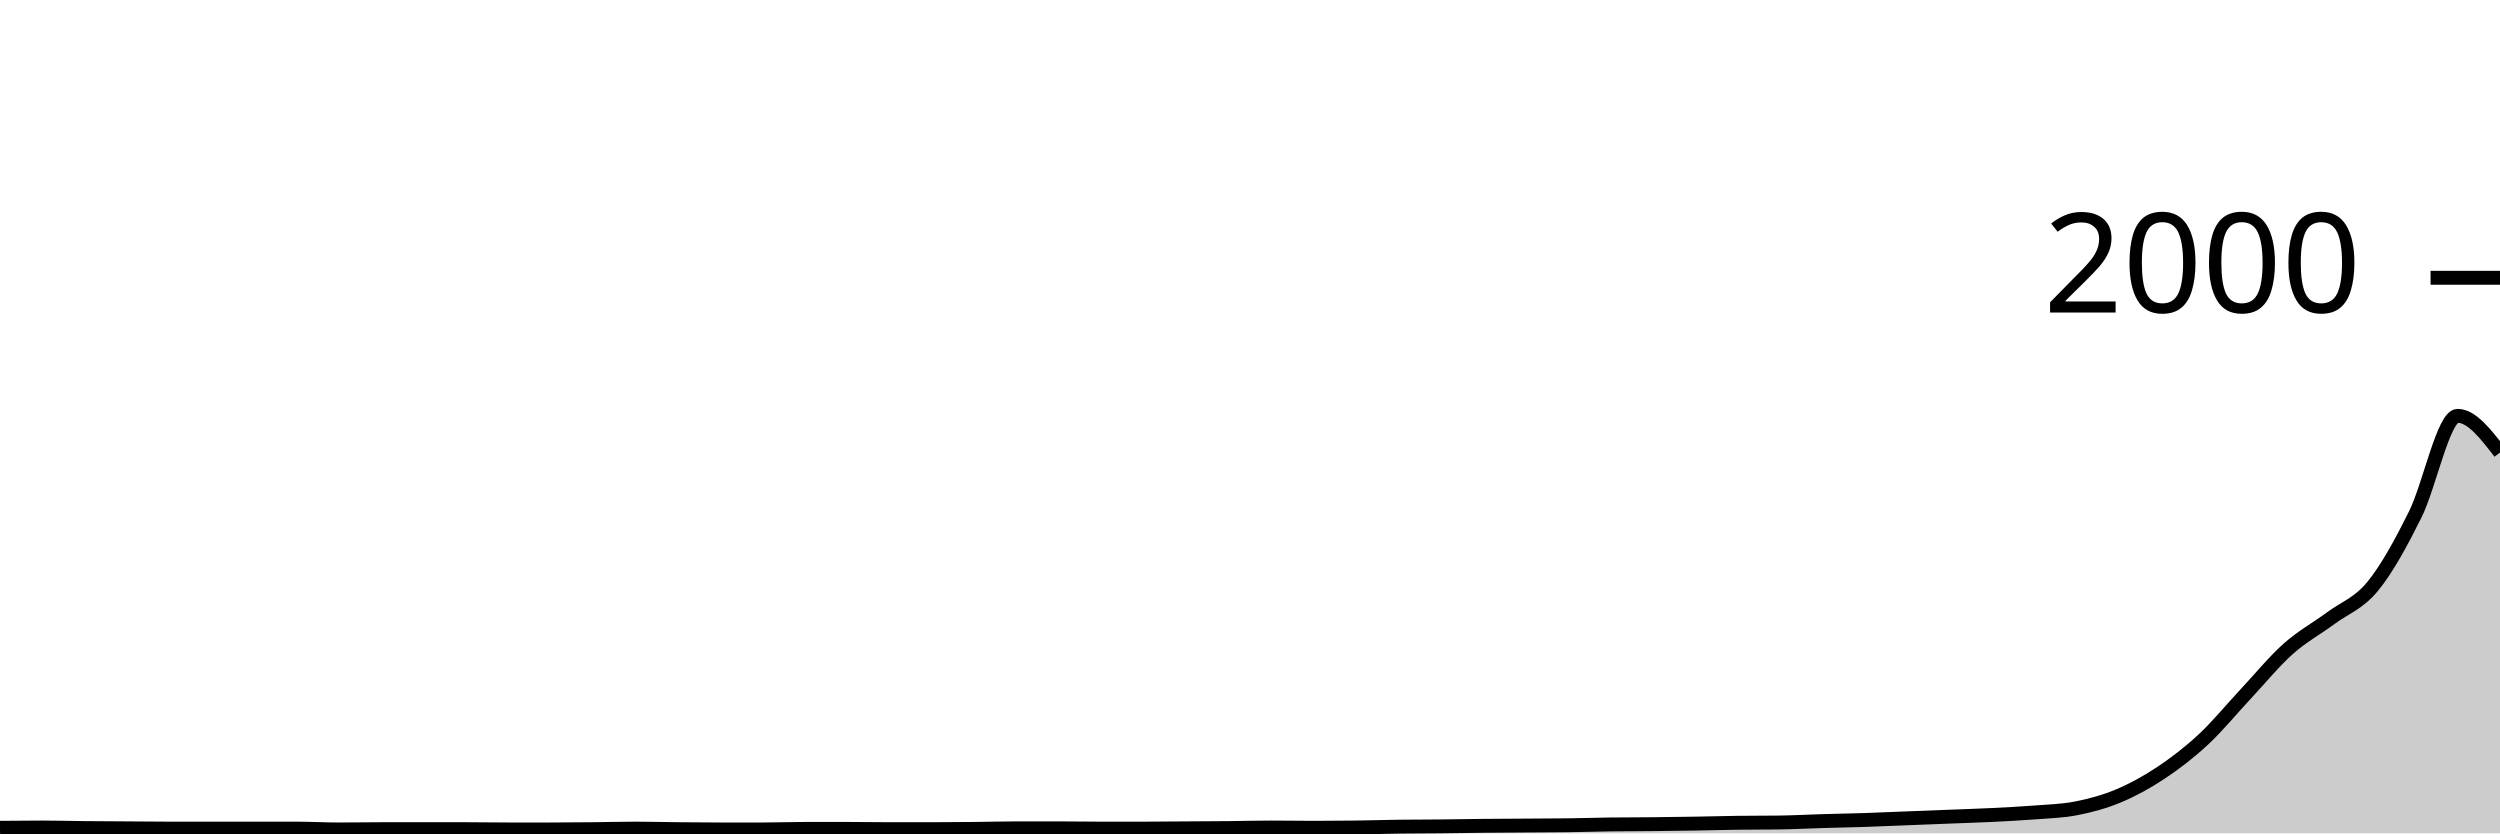
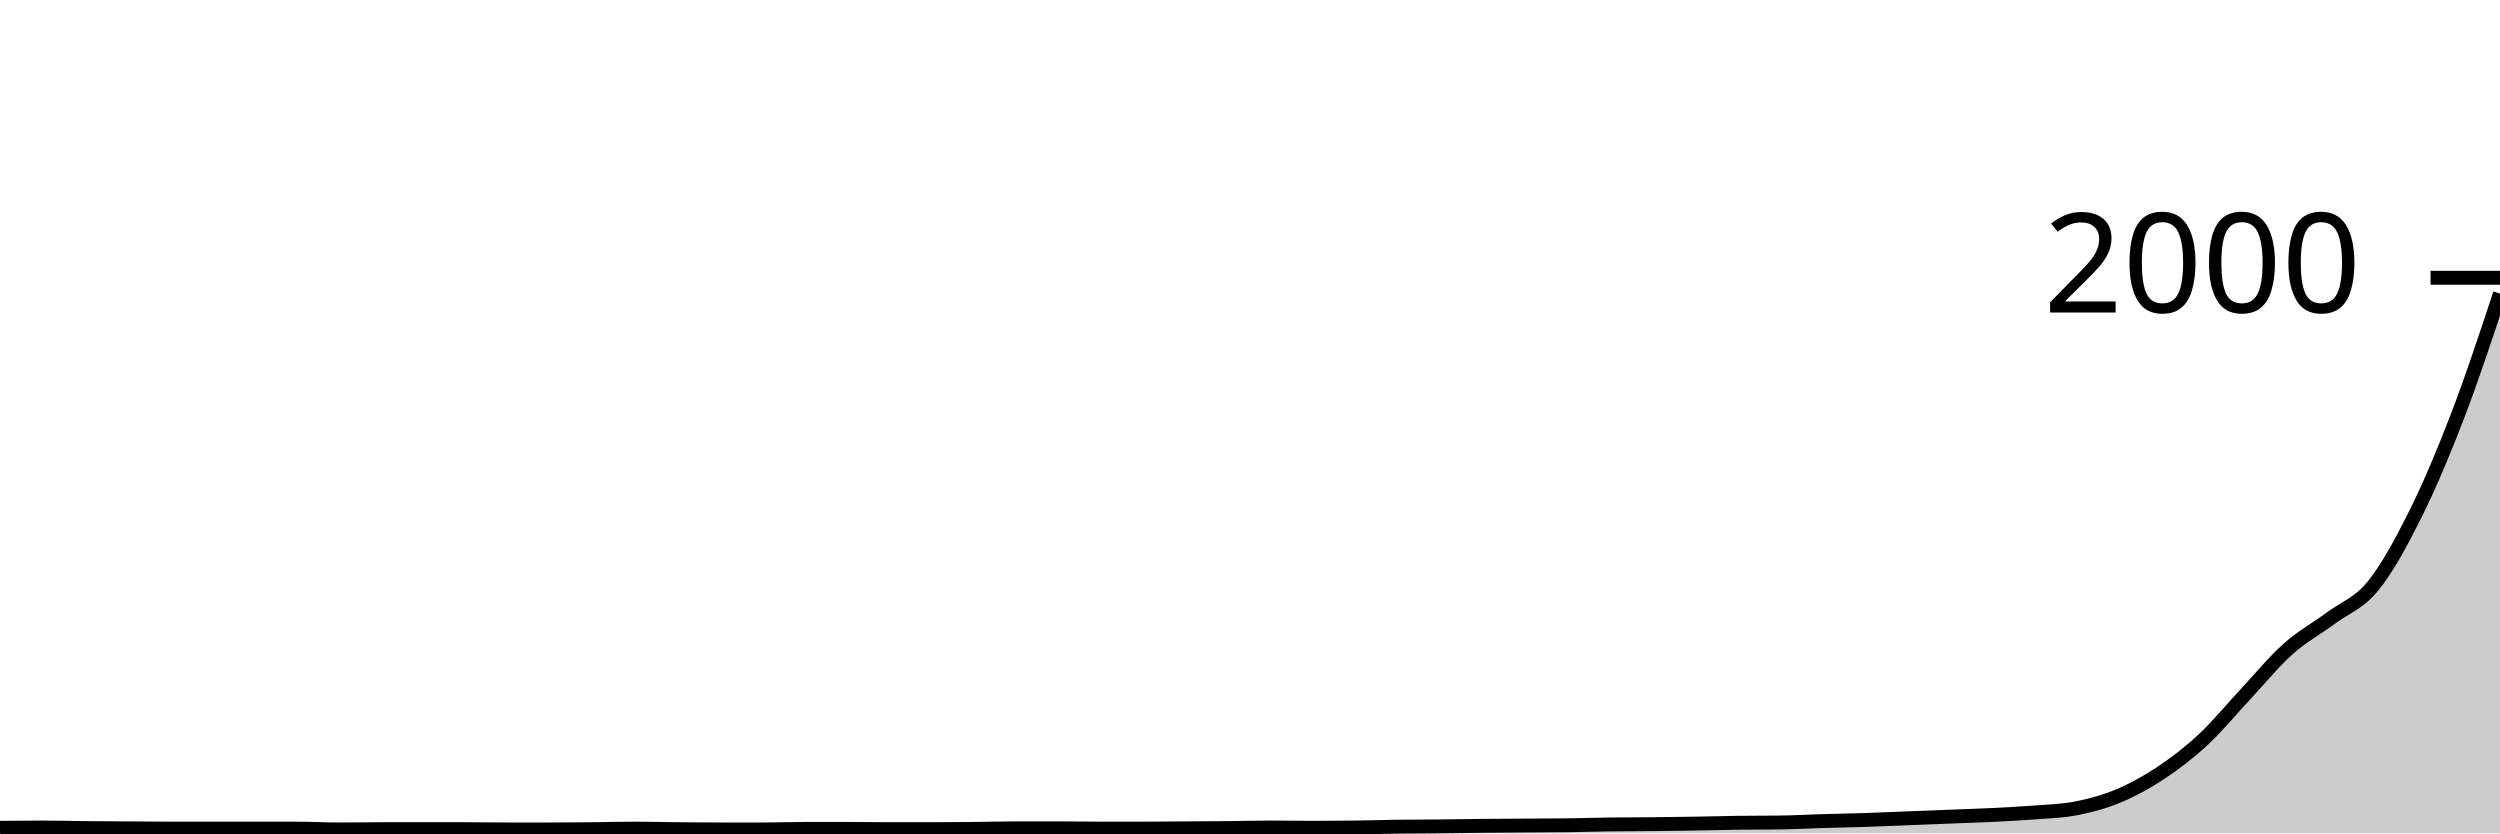
<svg xmlns="http://www.w3.org/2000/svg" viewBox="0 0 180 60">
  <g transform="translate(0,20)">
-     <path class="area" fill="rgba(0, 0, 0, 0.2)" d="M0,39.6C1.017,39.59,2.034,39.58,3.051,39.58C4.068,39.58,5.085,39.61,6.102,39.62C7.119,39.63,8.136,39.633,9.153,39.64C10.169,39.647,11.186,39.66,12.203,39.66C13.22,39.66,14.237,39.66,15.254,39.66C16.271,39.66,17.288,39.66,18.305,39.66C19.322,39.66,20.339,39.66,21.356,39.66C22.373,39.66,23.39,39.72,24.407,39.72C25.424,39.72,26.441,39.7,27.458,39.7C28.475,39.7,29.492,39.7,30.508,39.7C31.525,39.7,32.542,39.7,33.559,39.7C34.576,39.7,35.593,39.72,36.61,39.72C37.627,39.72,38.644,39.72,39.661,39.72C40.678,39.72,41.695,39.71,42.712,39.7C43.729,39.69,44.746,39.66,45.763,39.66C46.78,39.66,47.797,39.69,48.814,39.7C49.831,39.71,50.847,39.72,51.864,39.72C52.881,39.72,53.898,39.72,54.915,39.72C55.932,39.72,56.949,39.68,57.966,39.68C58.983,39.68,60,39.68,61.017,39.68C62.034,39.68,63.051,39.7,64.068,39.7C65.085,39.7,66.102,39.7,67.119,39.7C68.136,39.7,69.153,39.69,70.169,39.68C71.186,39.67,72.203,39.64,73.22,39.64C74.237,39.64,75.254,39.64,76.271,39.64C77.288,39.64,78.305,39.66,79.322,39.66C80.339,39.66,81.356,39.66,82.373,39.66C83.39,39.66,84.407,39.647,85.424,39.64C86.441,39.633,87.458,39.63,88.475,39.62C89.492,39.61,90.508,39.58,91.525,39.58C92.542,39.58,93.559,39.6,94.576,39.6C95.593,39.6,96.61,39.593,97.627,39.58C98.644,39.567,99.661,39.533,100.678,39.52C101.695,39.507,102.712,39.51,103.729,39.5C104.746,39.49,105.763,39.47,106.78,39.46C107.797,39.45,108.814,39.447,109.831,39.44C110.847,39.433,111.864,39.433,112.881,39.42C113.898,39.407,114.915,39.373,115.932,39.36C116.949,39.347,117.966,39.35,118.983,39.34C120,39.33,121.017,39.317,122.034,39.3C123.051,39.283,124.068,39.253,125.085,39.24C126.102,39.227,127.119,39.233,128.136,39.22C129.153,39.207,130.169,39.15,131.186,39.12C132.203,39.09,133.22,39.073,134.237,39.04C135.254,39.007,136.271,38.96,137.288,38.92C138.305,38.88,139.322,38.84,140.339,38.8C141.356,38.76,142.373,38.73,143.39,38.68C144.407,38.63,145.424,38.58,146.441,38.5C147.458,38.42,148.475,38.4,149.492,38.2C150.508,38,151.525,37.727,152.542,37.3C153.559,36.873,154.576,36.317,155.593,35.64C156.61,34.963,157.627,34.187,158.644,33.24C159.661,32.293,160.678,31.047,161.695,29.96C162.712,28.873,163.729,27.627,164.746,26.72C165.763,25.813,166.78,25.273,167.797,24.52C168.814,23.767,169.831,23.447,170.847,22.2C171.864,20.953,172.881,19.083,173.898,17.04C174.915,14.997,175.932,9.94,176.949,9.94C177.966,9.94,178.983,11.26,180,12.58L180,40C178.983,40,177.966,40,176.949,40C175.932,40,174.915,40,173.898,40C172.881,40,171.864,40,170.847,40C169.831,40,168.814,40,167.797,40C166.78,40,165.763,40,164.746,40C163.729,40,162.712,40,161.695,40C160.678,40,159.661,40,158.644,40C157.627,40,156.61,40,155.593,40C154.576,40,153.559,40,152.542,40C151.525,40,150.508,40,149.492,40C148.475,40,147.458,40,146.441,40C145.424,40,144.407,40,143.39,40C142.373,40,141.356,40,140.339,40C139.322,40,138.305,40,137.288,40C136.271,40,135.254,40,134.237,40C133.22,40,132.203,40,131.186,40C130.169,40,129.153,40,128.136,40C127.119,40,126.102,40,125.085,40C124.068,40,123.051,40,122.034,40C121.017,40,120,40,118.983,40C117.966,40,116.949,40,115.932,40C114.915,40,113.898,40,112.881,40C111.864,40,110.847,40,109.831,40C108.814,40,107.797,40,106.78,40C105.763,40,104.746,40,103.729,40C102.712,40,101.695,40,100.678,40C99.661,40,98.644,40,97.627,40C96.61,40,95.593,40,94.576,40C93.559,40,92.542,40,91.525,40C90.508,40,89.492,40,88.475,40C87.458,40,86.441,40,85.424,40C84.407,40,83.39,40,82.373,40C81.356,40,80.339,40,79.322,40C78.305,40,77.288,40,76.271,40C75.254,40,74.237,40,73.22,40C72.203,40,71.186,40,70.169,40C69.153,40,68.136,40,67.119,40C66.102,40,65.085,40,64.068,40C63.051,40,62.034,40,61.017,40C60,40,58.983,40,57.966,40C56.949,40,55.932,40,54.915,40C53.898,40,52.881,40,51.864,40C50.847,40,49.831,40,48.814,40C47.797,40,46.78,40,45.763,40C44.746,40,43.729,40,42.712,40C41.695,40,40.678,40,39.661,40C38.644,40,37.627,40,36.61,40C35.593,40,34.576,40,33.559,40C32.542,40,31.525,40,30.508,40C29.492,40,28.475,40,27.458,40C26.441,40,25.424,40,24.407,40C23.39,40,22.373,40,21.356,40C20.339,40,19.322,40,18.305,40C17.288,40,16.271,40,15.254,40C14.237,40,13.22,40,12.203,40C11.186,40,10.169,40,9.153,40C8.136,40,7.119,40,6.102,40C5.085,40,4.068,40,3.051,40C2.034,40,1.017,40,0,40Z" />
-     <path class="line" stroke="black" fill="none" d="M0,39.6C1.017,39.59,2.034,39.58,3.051,39.58C4.068,39.58,5.085,39.61,6.102,39.62C7.119,39.63,8.136,39.633,9.153,39.64C10.169,39.647,11.186,39.66,12.203,39.66C13.22,39.66,14.237,39.66,15.254,39.66C16.271,39.66,17.288,39.66,18.305,39.66C19.322,39.66,20.339,39.66,21.356,39.66C22.373,39.66,23.39,39.72,24.407,39.72C25.424,39.72,26.441,39.7,27.458,39.7C28.475,39.7,29.492,39.7,30.508,39.7C31.525,39.7,32.542,39.7,33.559,39.7C34.576,39.7,35.593,39.72,36.61,39.72C37.627,39.72,38.644,39.72,39.661,39.72C40.678,39.72,41.695,39.71,42.712,39.7C43.729,39.69,44.746,39.66,45.763,39.66C46.78,39.66,47.797,39.69,48.814,39.7C49.831,39.71,50.847,39.72,51.864,39.72C52.881,39.72,53.898,39.72,54.915,39.72C55.932,39.72,56.949,39.68,57.966,39.68C58.983,39.68,60,39.68,61.017,39.68C62.034,39.68,63.051,39.7,64.068,39.7C65.085,39.7,66.102,39.7,67.119,39.7C68.136,39.7,69.153,39.69,70.169,39.68C71.186,39.67,72.203,39.64,73.22,39.64C74.237,39.64,75.254,39.64,76.271,39.64C77.288,39.64,78.305,39.66,79.322,39.66C80.339,39.66,81.356,39.66,82.373,39.66C83.39,39.66,84.407,39.647,85.424,39.64C86.441,39.633,87.458,39.63,88.475,39.62C89.492,39.61,90.508,39.58,91.525,39.58C92.542,39.58,93.559,39.6,94.576,39.6C95.593,39.6,96.61,39.593,97.627,39.58C98.644,39.567,99.661,39.533,100.678,39.52C101.695,39.507,102.712,39.51,103.729,39.5C104.746,39.49,105.763,39.47,106.78,39.46C107.797,39.45,108.814,39.447,109.831,39.44C110.847,39.433,111.864,39.433,112.881,39.42C113.898,39.407,114.915,39.373,115.932,39.36C116.949,39.347,117.966,39.35,118.983,39.34C120,39.33,121.017,39.317,122.034,39.3C123.051,39.283,124.068,39.253,125.085,39.24C126.102,39.227,127.119,39.233,128.136,39.22C129.153,39.207,130.169,39.15,131.186,39.12C132.203,39.09,133.22,39.073,134.237,39.04C135.254,39.007,136.271,38.96,137.288,38.92C138.305,38.88,139.322,38.84,140.339,38.8C141.356,38.76,142.373,38.73,143.39,38.68C144.407,38.63,145.424,38.58,146.441,38.5C147.458,38.42,148.475,38.4,149.492,38.2C150.508,38,151.525,37.727,152.542,37.3C153.559,36.873,154.576,36.317,155.593,35.64C156.61,34.963,157.627,34.187,158.644,33.24C159.661,32.293,160.678,31.047,161.695,29.96C162.712,28.873,163.729,27.627,164.746,26.72C165.763,25.813,166.78,25.273,167.797,24.52C168.814,23.767,169.831,23.447,170.847,22.2C171.864,20.953,172.881,19.083,173.898,17.04C174.915,14.997,175.932,9.94,176.949,9.94C177.966,9.94,178.983,11.26,180,12.58" />
+     <path class="area" fill="rgba(0, 0, 0, 0.2)" d="M0,39.6C1.017,39.59,2.034,39.58,3.051,39.58C4.068,39.58,5.085,39.61,6.102,39.62C7.119,39.63,8.136,39.633,9.153,39.64C10.169,39.647,11.186,39.66,12.203,39.66C13.22,39.66,14.237,39.66,15.254,39.66C16.271,39.66,17.288,39.66,18.305,39.66C19.322,39.66,20.339,39.66,21.356,39.66C22.373,39.66,23.39,39.72,24.407,39.72C25.424,39.72,26.441,39.7,27.458,39.7C28.475,39.7,29.492,39.7,30.508,39.7C31.525,39.7,32.542,39.7,33.559,39.7C34.576,39.7,35.593,39.72,36.61,39.72C37.627,39.72,38.644,39.72,39.661,39.72C40.678,39.72,41.695,39.71,42.712,39.7C43.729,39.69,44.746,39.66,45.763,39.66C46.78,39.66,47.797,39.69,48.814,39.7C49.831,39.71,50.847,39.72,51.864,39.72C52.881,39.72,53.898,39.72,54.915,39.72C55.932,39.72,56.949,39.68,57.966,39.68C58.983,39.68,60,39.68,61.017,39.68C62.034,39.68,63.051,39.7,64.068,39.7C65.085,39.7,66.102,39.7,67.119,39.7C68.136,39.7,69.153,39.69,70.169,39.68C71.186,39.67,72.203,39.64,73.22,39.64C74.237,39.64,75.254,39.64,76.271,39.64C77.288,39.64,78.305,39.66,79.322,39.66C80.339,39.66,81.356,39.66,82.373,39.66C83.39,39.66,84.407,39.647,85.424,39.64C86.441,39.633,87.458,39.63,88.475,39.62C89.492,39.61,90.508,39.58,91.525,39.58C92.542,39.58,93.559,39.6,94.576,39.6C95.593,39.6,96.61,39.593,97.627,39.58C98.644,39.567,99.661,39.533,100.678,39.52C101.695,39.507,102.712,39.51,103.729,39.5C104.746,39.49,105.763,39.47,106.78,39.46C107.797,39.45,108.814,39.447,109.831,39.44C110.847,39.433,111.864,39.433,112.881,39.42C113.898,39.407,114.915,39.373,115.932,39.36C116.949,39.347,117.966,39.35,118.983,39.34C120,39.33,121.017,39.317,122.034,39.3C123.051,39.283,124.068,39.253,125.085,39.24C126.102,39.227,127.119,39.233,128.136,39.22C129.153,39.207,130.169,39.15,131.186,39.12C132.203,39.09,133.22,39.073,134.237,39.04C135.254,39.007,136.271,38.96,137.288,38.92C138.305,38.88,139.322,38.84,140.339,38.8C141.356,38.76,142.373,38.73,143.39,38.68C144.407,38.63,145.424,38.58,146.441,38.5C147.458,38.42,148.475,38.4,149.492,38.2C150.508,38,151.525,37.727,152.542,37.3C153.559,36.873,154.576,36.317,155.593,35.64C156.61,34.963,157.627,34.187,158.644,33.24C159.661,32.293,160.678,31.047,161.695,29.96C162.712,28.873,163.729,27.627,164.746,26.72C165.763,25.813,166.78,25.273,167.797,24.52C168.814,23.767,169.831,23.447,170.847,22.2C171.864,20.953,172.881,19.083,173.898,17.04C174.915,14.997,175.932,12.59,176.949,9.94C177.966,7.29,178.983,4.215,180,1.14L180,40C178.983,40,177.966,40,176.949,40C175.932,40,174.915,40,173.898,40C172.881,40,171.864,40,170.847,40C169.831,40,168.814,40,167.797,40C166.78,40,165.763,40,164.746,40C163.729,40,162.712,40,161.695,40C160.678,40,159.661,40,158.644,40C157.627,40,156.61,40,155.593,40C154.576,40,153.559,40,152.542,40C151.525,40,150.508,40,149.492,40C148.475,40,147.458,40,146.441,40C145.424,40,144.407,40,143.39,40C142.373,40,141.356,40,140.339,40C139.322,40,138.305,40,137.288,40C136.271,40,135.254,40,134.237,40C133.22,40,132.203,40,131.186,40C130.169,40,129.153,40,128.136,40C127.119,40,126.102,40,125.085,40C124.068,40,123.051,40,122.034,40C121.017,40,120,40,118.983,40C117.966,40,116.949,40,115.932,40C114.915,40,113.898,40,112.881,40C111.864,40,110.847,40,109.831,40C108.814,40,107.797,40,106.78,40C105.763,40,104.746,40,103.729,40C102.712,40,101.695,40,100.678,40C99.661,40,98.644,40,97.627,40C96.61,40,95.593,40,94.576,40C93.559,40,92.542,40,91.525,40C90.508,40,89.492,40,88.475,40C87.458,40,86.441,40,85.424,40C84.407,40,83.39,40,82.373,40C81.356,40,80.339,40,79.322,40C78.305,40,77.288,40,76.271,40C75.254,40,74.237,40,73.22,40C72.203,40,71.186,40,70.169,40C69.153,40,68.136,40,67.119,40C66.102,40,65.085,40,64.068,40C63.051,40,62.034,40,61.017,40C60,40,58.983,40,57.966,40C56.949,40,55.932,40,54.915,40C53.898,40,52.881,40,51.864,40C50.847,40,49.831,40,48.814,40C47.797,40,46.78,40,45.763,40C44.746,40,43.729,40,42.712,40C41.695,40,40.678,40,39.661,40C38.644,40,37.627,40,36.61,40C35.593,40,34.576,40,33.559,40C32.542,40,31.525,40,30.508,40C29.492,40,28.475,40,27.458,40C26.441,40,25.424,40,24.407,40C23.39,40,22.373,40,21.356,40C20.339,40,19.322,40,18.305,40C17.288,40,16.271,40,15.254,40C14.237,40,13.22,40,12.203,40C11.186,40,10.169,40,9.153,40C8.136,40,7.119,40,6.102,40C5.085,40,4.068,40,3.051,40C2.034,40,1.017,40,0,40Z" />
+     <path class="line" stroke="black" fill="none" d="M0,39.6C1.017,39.59,2.034,39.58,3.051,39.58C4.068,39.58,5.085,39.61,6.102,39.62C7.119,39.63,8.136,39.633,9.153,39.64C10.169,39.647,11.186,39.66,12.203,39.66C13.22,39.66,14.237,39.66,15.254,39.66C16.271,39.66,17.288,39.66,18.305,39.66C19.322,39.66,20.339,39.66,21.356,39.66C22.373,39.66,23.39,39.72,24.407,39.72C25.424,39.72,26.441,39.7,27.458,39.7C28.475,39.7,29.492,39.7,30.508,39.7C31.525,39.7,32.542,39.7,33.559,39.7C34.576,39.7,35.593,39.72,36.61,39.72C37.627,39.72,38.644,39.72,39.661,39.72C40.678,39.72,41.695,39.71,42.712,39.7C43.729,39.69,44.746,39.66,45.763,39.66C46.78,39.66,47.797,39.69,48.814,39.7C49.831,39.71,50.847,39.72,51.864,39.72C52.881,39.72,53.898,39.72,54.915,39.72C55.932,39.72,56.949,39.68,57.966,39.68C58.983,39.68,60,39.68,61.017,39.68C62.034,39.68,63.051,39.7,64.068,39.7C65.085,39.7,66.102,39.7,67.119,39.7C68.136,39.7,69.153,39.69,70.169,39.68C71.186,39.67,72.203,39.64,73.22,39.64C74.237,39.64,75.254,39.64,76.271,39.64C77.288,39.64,78.305,39.66,79.322,39.66C80.339,39.66,81.356,39.66,82.373,39.66C83.39,39.66,84.407,39.647,85.424,39.64C86.441,39.633,87.458,39.63,88.475,39.62C89.492,39.61,90.508,39.58,91.525,39.58C92.542,39.58,93.559,39.6,94.576,39.6C95.593,39.6,96.61,39.593,97.627,39.58C98.644,39.567,99.661,39.533,100.678,39.52C101.695,39.507,102.712,39.51,103.729,39.5C104.746,39.49,105.763,39.47,106.78,39.46C107.797,39.45,108.814,39.447,109.831,39.44C110.847,39.433,111.864,39.433,112.881,39.42C113.898,39.407,114.915,39.373,115.932,39.36C116.949,39.347,117.966,39.35,118.983,39.34C120,39.33,121.017,39.317,122.034,39.3C123.051,39.283,124.068,39.253,125.085,39.24C126.102,39.227,127.119,39.233,128.136,39.22C129.153,39.207,130.169,39.15,131.186,39.12C132.203,39.09,133.22,39.073,134.237,39.04C135.254,39.007,136.271,38.96,137.288,38.92C138.305,38.88,139.322,38.84,140.339,38.8C141.356,38.76,142.373,38.73,143.39,38.68C144.407,38.63,145.424,38.58,146.441,38.5C147.458,38.42,148.475,38.4,149.492,38.2C150.508,38,151.525,37.727,152.542,37.3C153.559,36.873,154.576,36.317,155.593,35.64C156.61,34.963,157.627,34.187,158.644,33.24C159.661,32.293,160.678,31.047,161.695,29.96C162.712,28.873,163.729,27.627,164.746,26.72C165.763,25.813,166.78,25.273,167.797,24.52C168.814,23.767,169.831,23.447,170.847,22.2C171.864,20.953,172.881,19.083,173.898,17.04C174.915,14.997,175.932,12.59,176.949,9.94C177.966,7.29,178.983,4.215,180,1.14" />
    <path class="axis-ceiling" stroke-width="1" stroke="black" fill="none" d="M175,0L180,0" />
    <text class="axis-ceiling-label" font-family="sans-serif" text-anchor="end" font-size="10px" x="170" y="2.5">2000</text>
  </g>
</svg>
